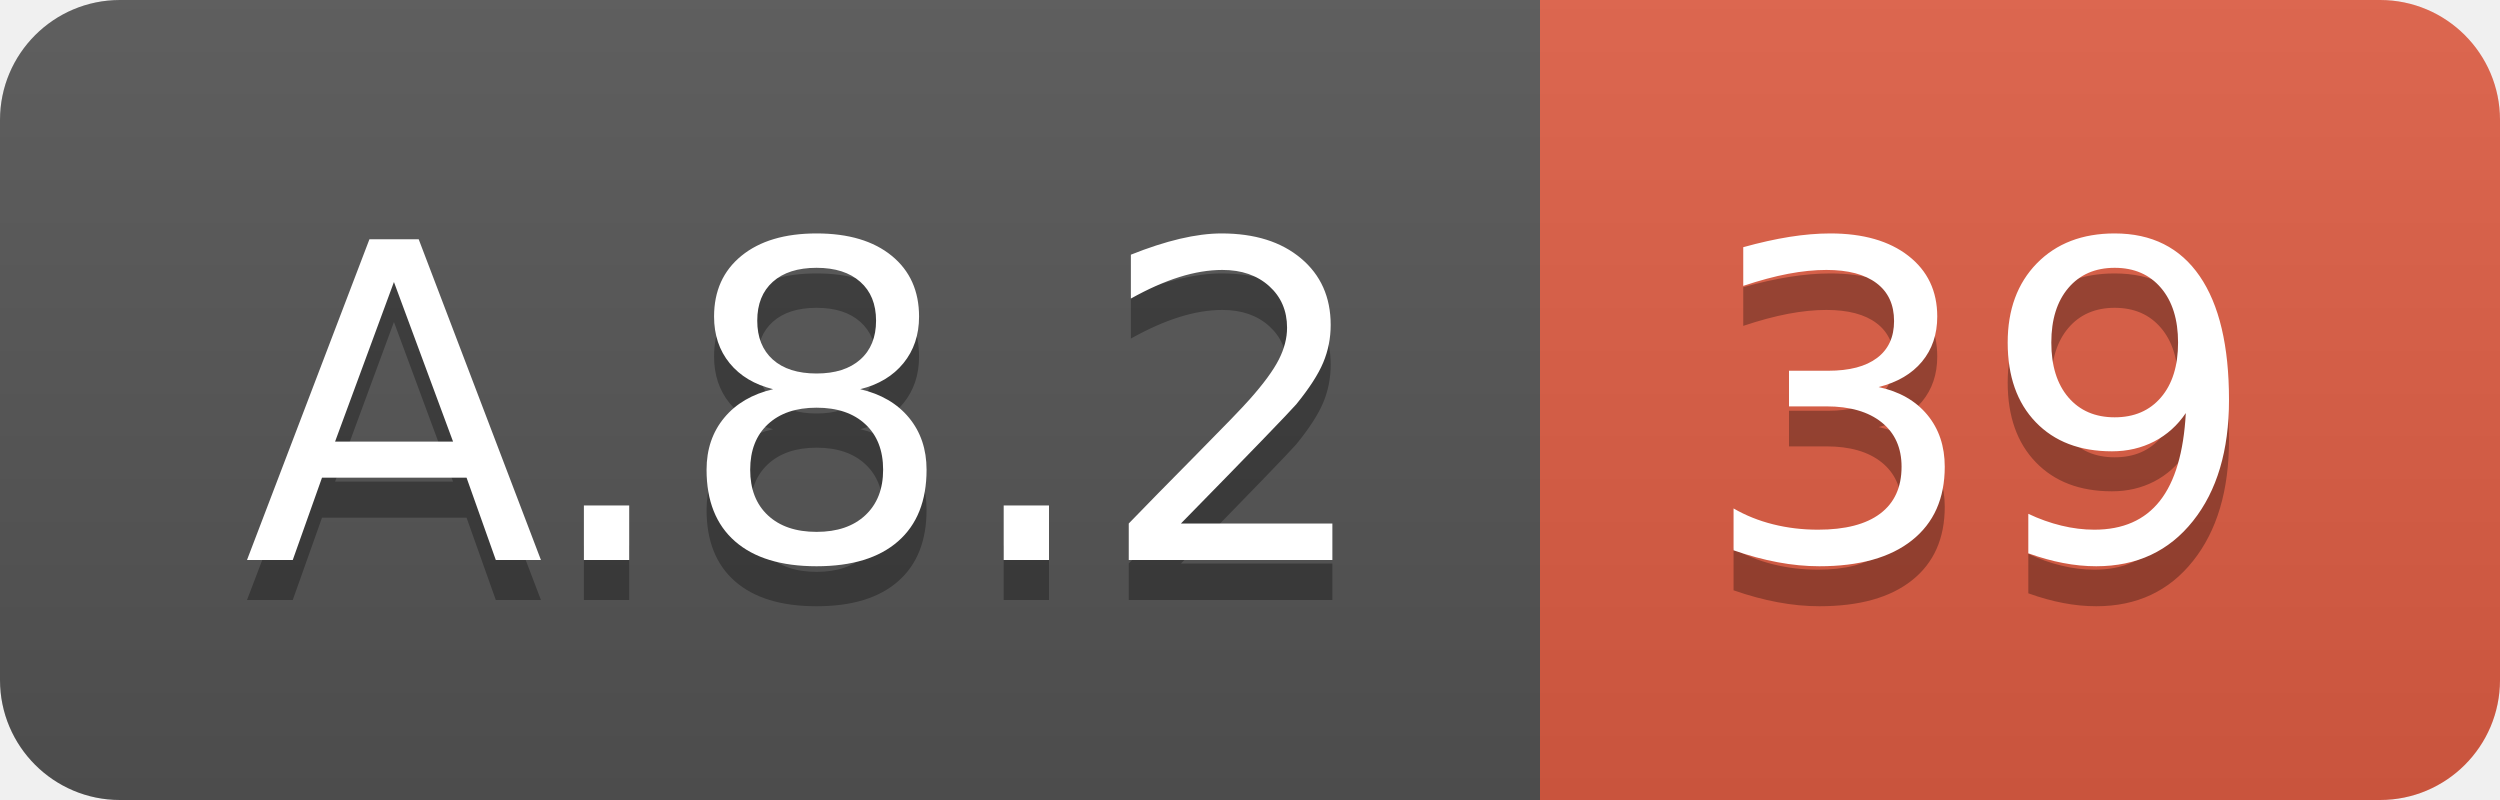
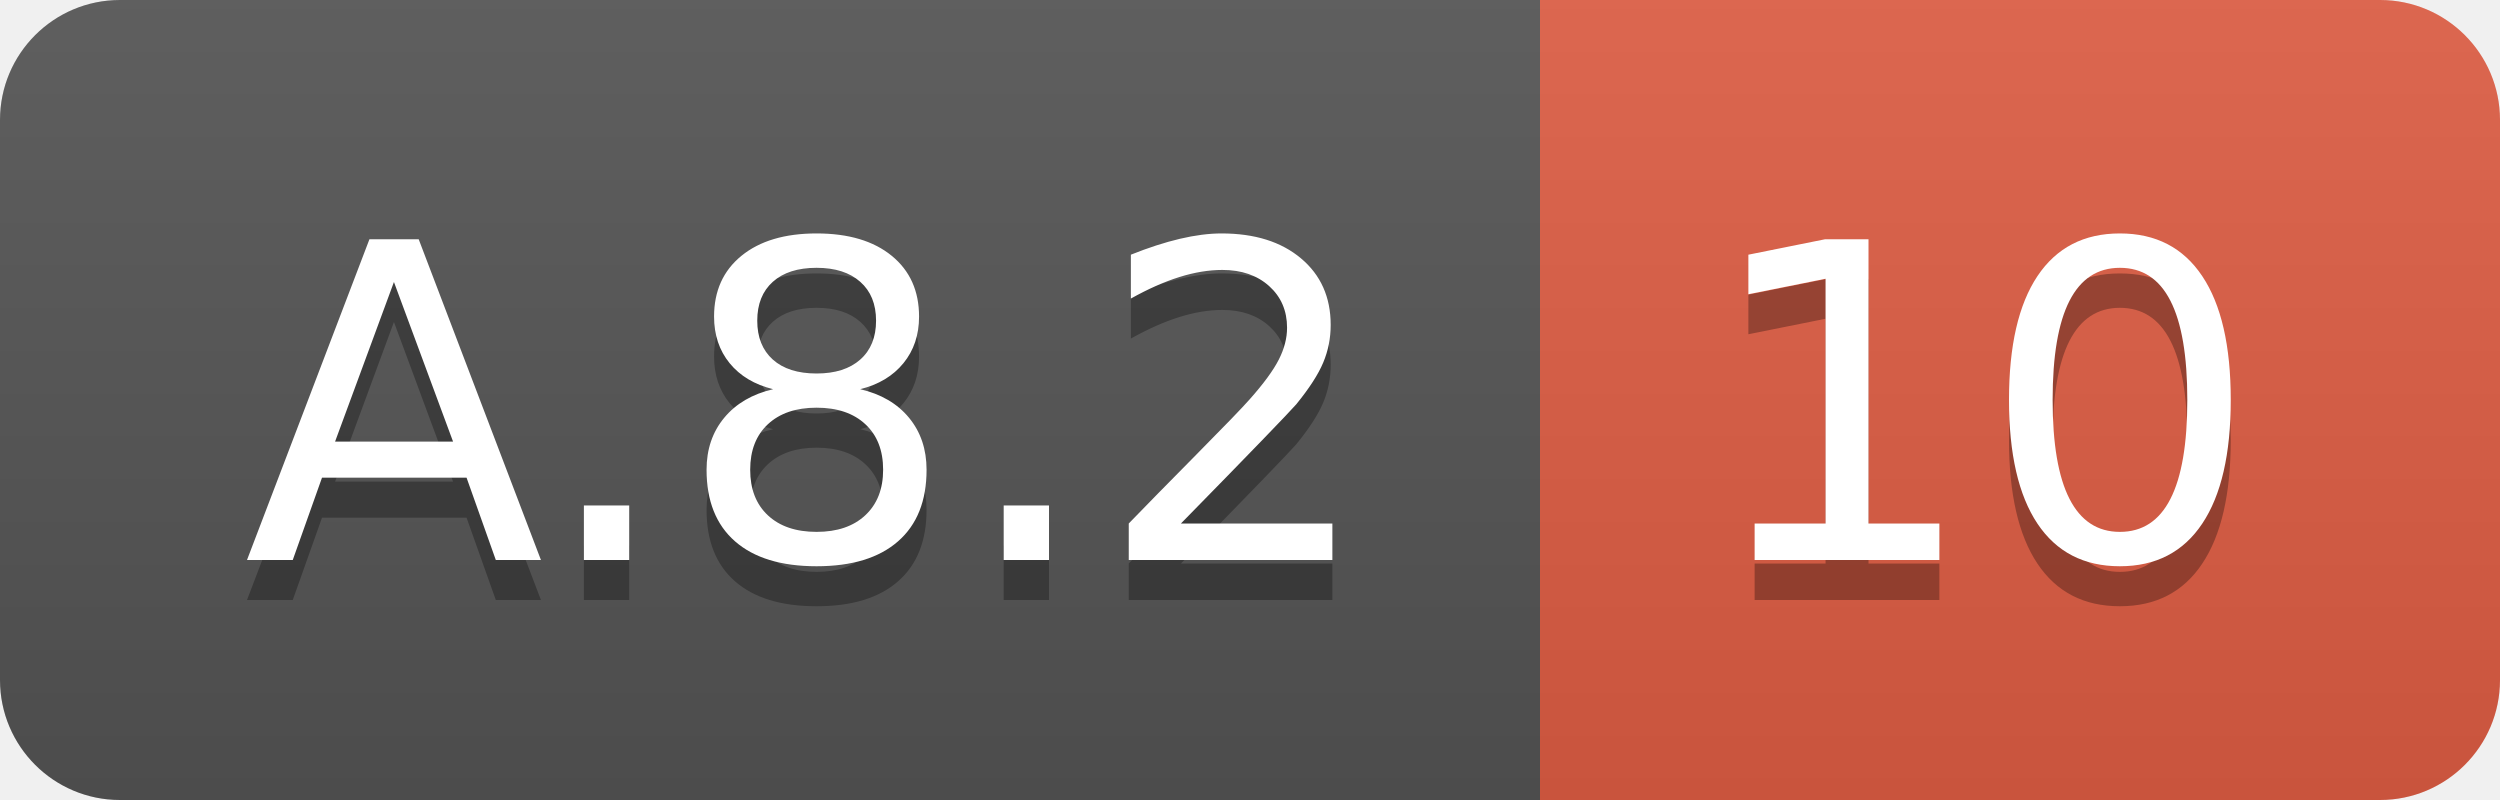
<svg xmlns="http://www.w3.org/2000/svg" width="62.5" height="20">
  <linearGradient id="smooth" x2="0" y2="100%">
    <stop offset="0" stop-color="#bbb" stop-opacity=".1" />
    <stop offset="1" stop-opacity=".1" />
  </linearGradient>
  <clipPath id="round">
    <rect width="62.5" height="20" rx="3" fill="#fff" />
  </clipPath>
  <g clip-path="url(#round)">
    <rect width="38.5" height="20" fill="#555" />
    <rect x="38.5" width="24.0" height="20" fill="#e05d44" />
    <rect width="62.5" height="20" fill="url(#smooth)" />
  </g>
  <g fill="#fff" text-anchor="middle" font-family="DejaVu Sans,Verdana,Geneva,sans-serif" font-size="110">
    <text x="202.5" y="150" fill="#010101" fill-opacity=".3" transform="scale(0.1)" textLength="285.0" lengthAdjust="spacing">A.8.2</text>
    <text x="202.5" y="140" transform="scale(0.1)" textLength="285.0" lengthAdjust="spacing">A.8.2</text>
-     <text x="495.0" y="150" fill="#010101" fill-opacity=".3" transform="scale(0.1)" textLength="140.0" lengthAdjust="spacing">39</text>
-     <text x="495.0" y="140" transform="scale(0.1)" textLength="140.0" lengthAdjust="spacing">39</text>
+     <text x="495.0" y="150" fill="#010101" fill-opacity=".3" transform="scale(0.1)" textLength="140.0" lengthAdjust="spacing">10</text>
+     <text x="495.0" y="140" transform="scale(0.1)" textLength="140.0" lengthAdjust="spacing">10</text>
  </g>
</svg>
